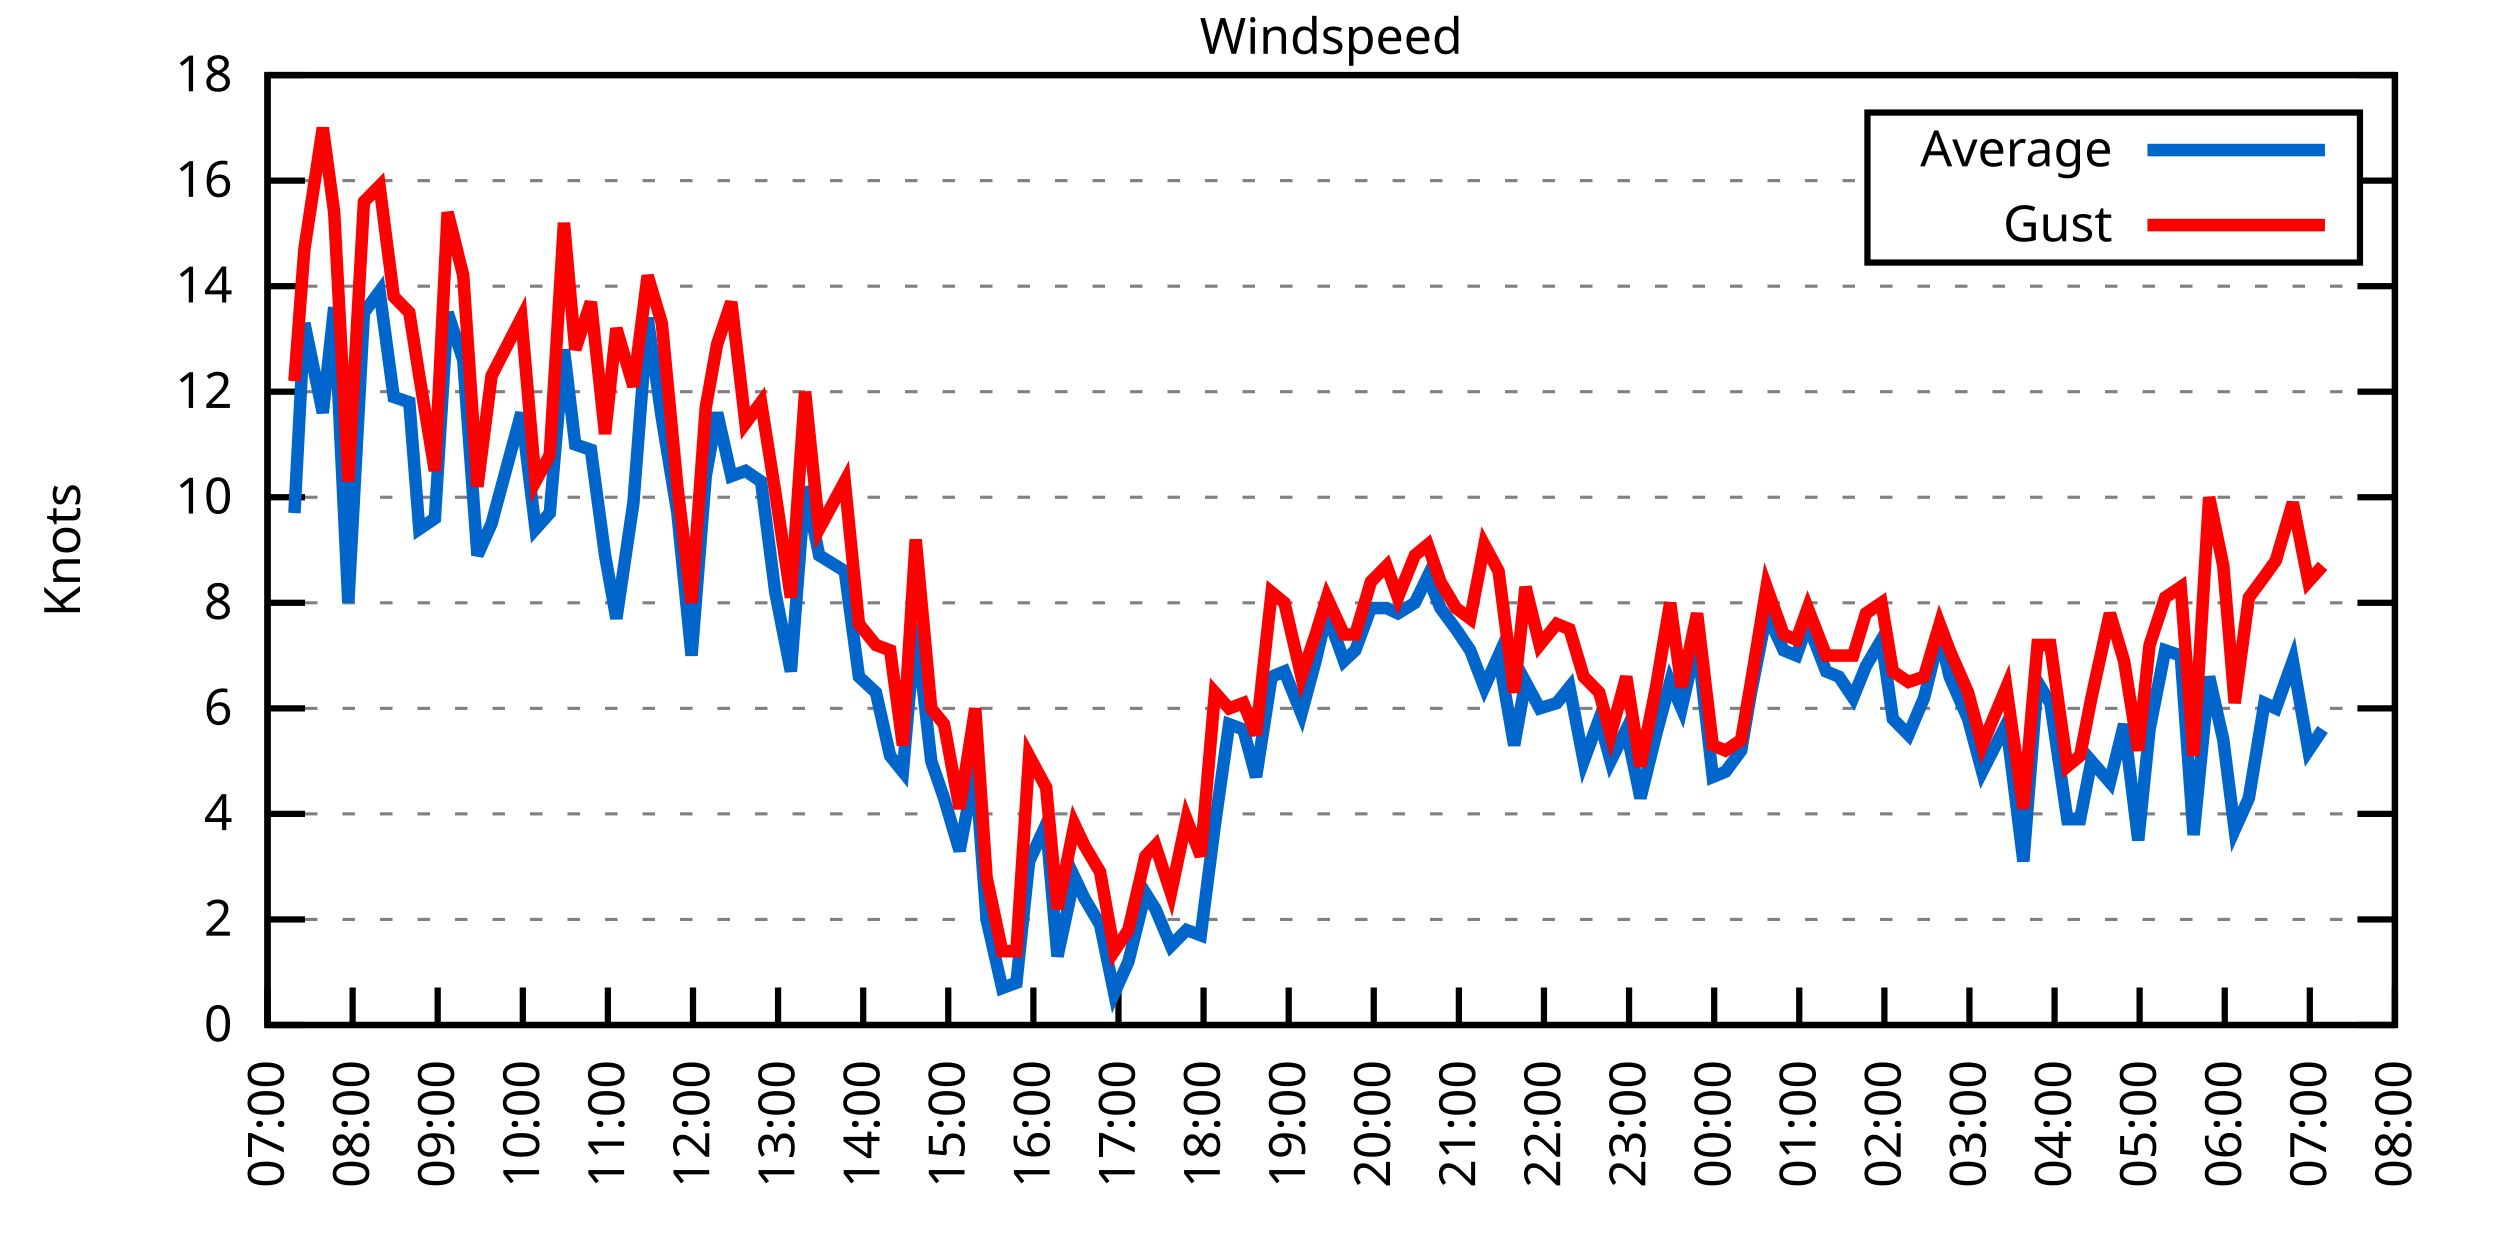
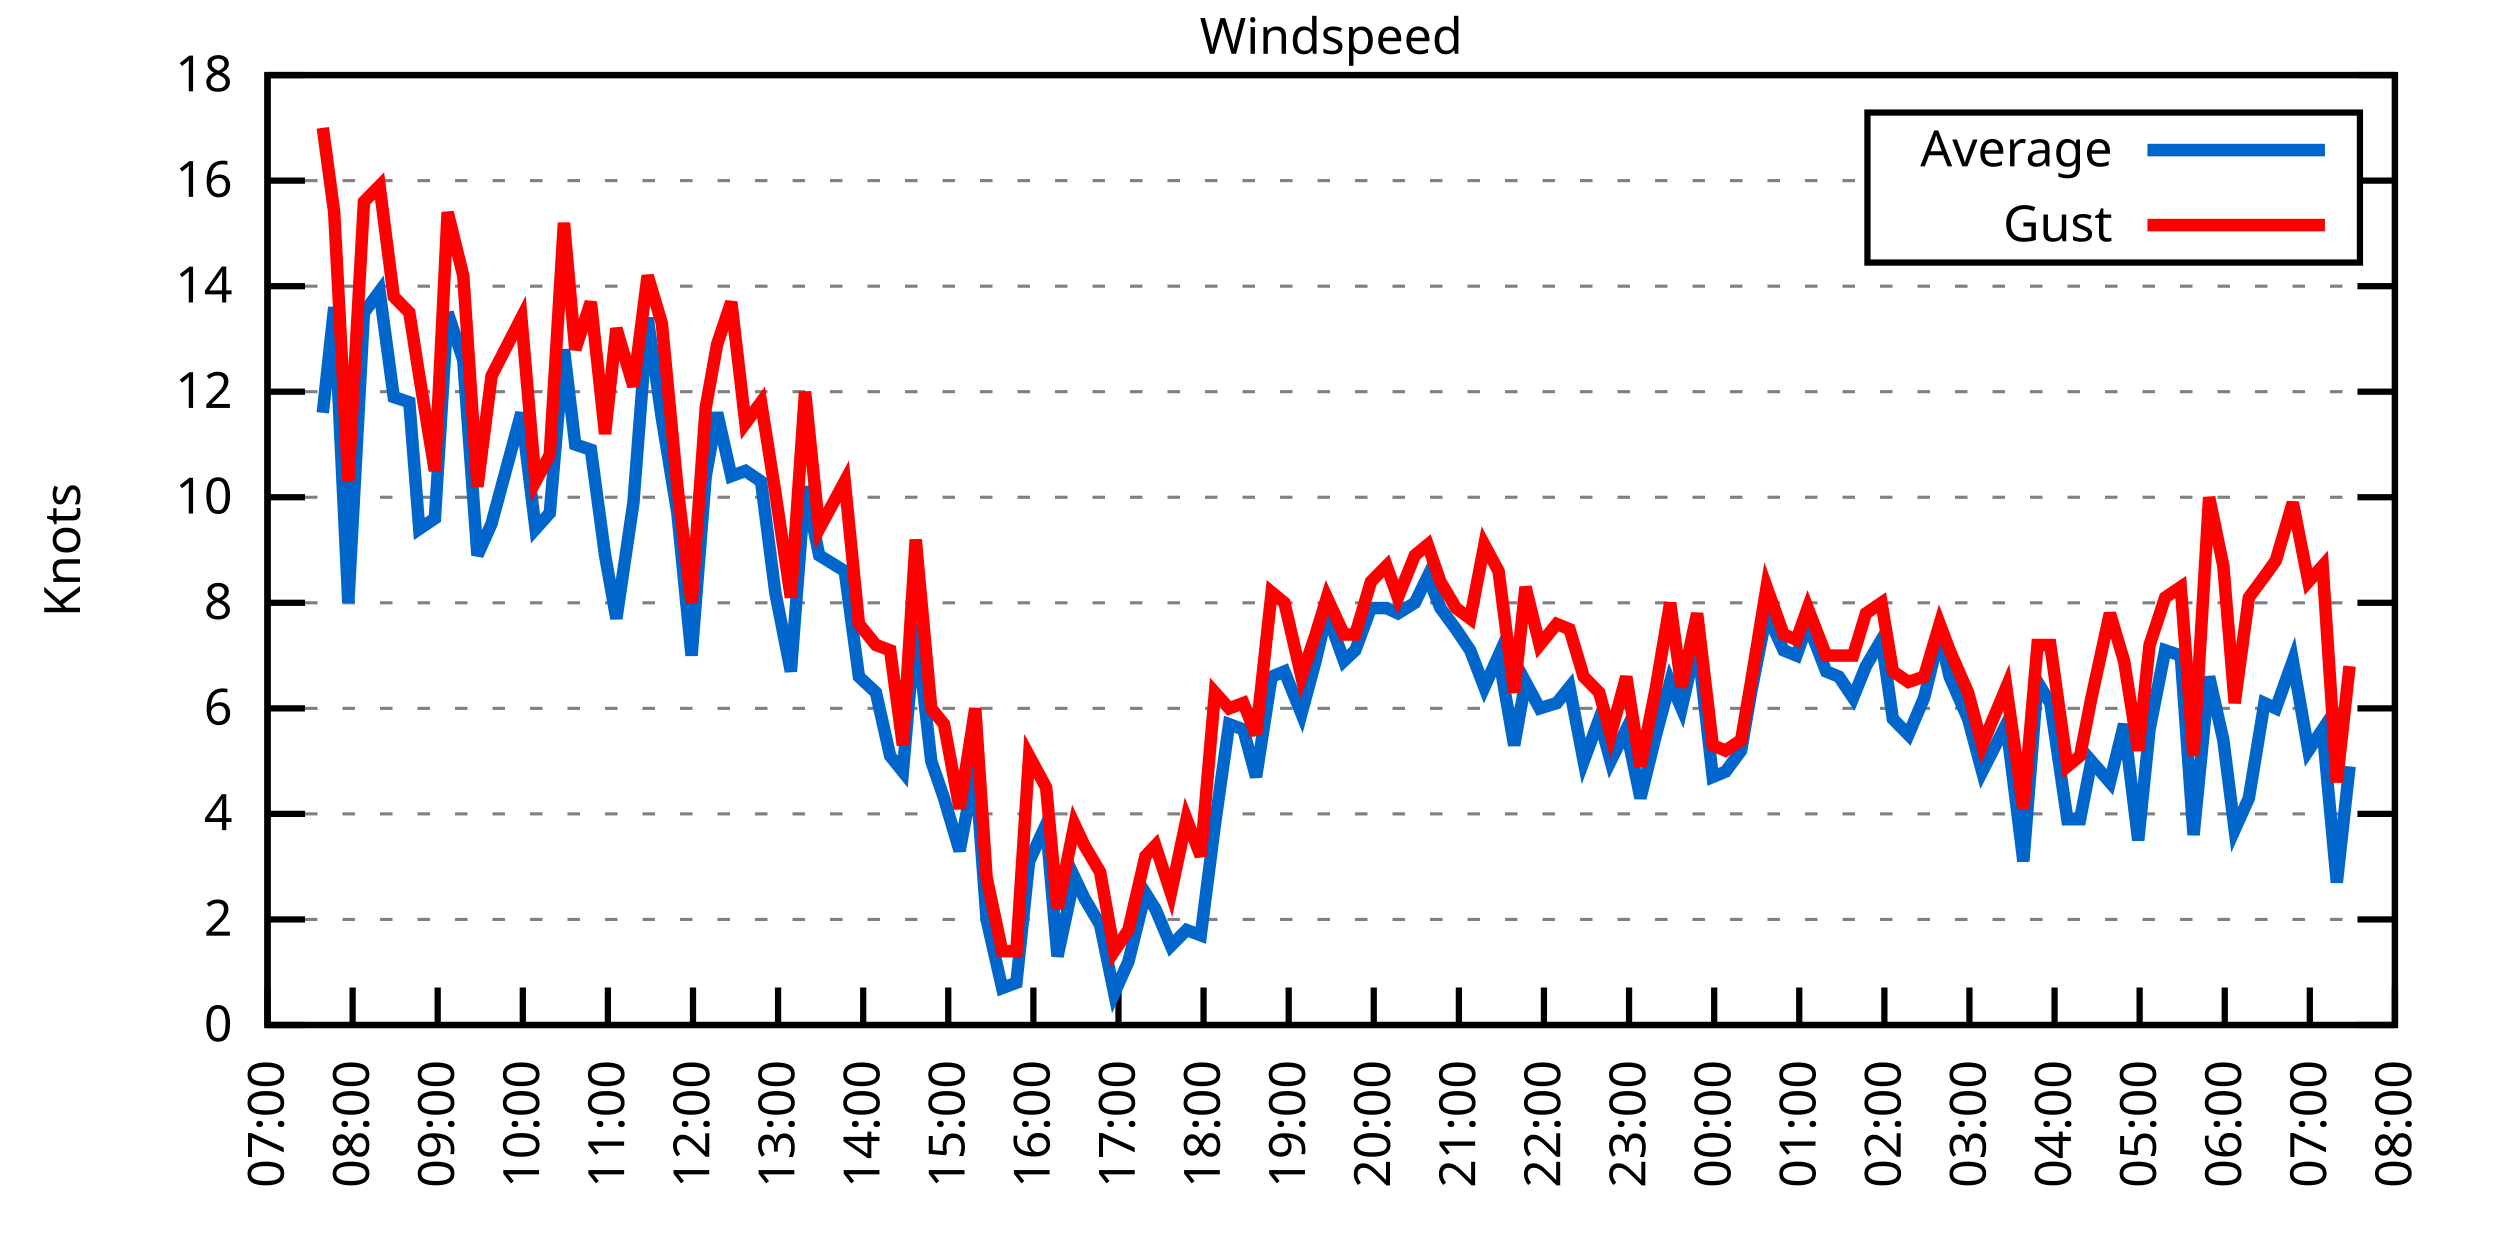
<svg xmlns="http://www.w3.org/2000/svg" xmlns:xlink="http://www.w3.org/1999/xlink" width="400" height="200" viewBox="0 0 400 200">
  <g id="gnuplot_canvas">
    <rect x="0" y="0" width="400" height="200" fill="none" />
    <defs>
      <circle id="gpDot" r="0.5" stroke-width="0.5" stroke="currentColor" />
      <path id="gpPt0" stroke-width="0.333" stroke="currentColor" d="M-1,0 h2 M0,-1 v2" />
      <path id="gpPt1" stroke-width="0.333" stroke="currentColor" d="M-1,-1 L1,1 M1,-1 L-1,1" />
      <path id="gpPt2" stroke-width="0.333" stroke="currentColor" d="M-1,0 L1,0 M0,-1 L0,1 M-1,-1 L1,1 M-1,1 L1,-1" />
      <rect id="gpPt3" stroke-width="0.333" stroke="currentColor" x="-1" y="-1" width="2" height="2" />
      <rect id="gpPt4" stroke-width="0.333" stroke="currentColor" fill="currentColor" x="-1" y="-1" width="2" height="2" />
      <circle id="gpPt5" stroke-width="0.333" stroke="currentColor" cx="0" cy="0" r="1" />
      <use xlink:href="#gpPt5" id="gpPt6" fill="currentColor" stroke="none" />
      <path id="gpPt7" stroke-width="0.333" stroke="currentColor" d="M0,-1.33 L-1.33,0.67 L1.33,0.67 z" />
      <use xlink:href="#gpPt7" id="gpPt8" fill="currentColor" stroke="none" />
      <use xlink:href="#gpPt7" id="gpPt9" stroke="currentColor" transform="rotate(180)" />
      <use xlink:href="#gpPt9" id="gpPt10" fill="currentColor" stroke="none" />
      <use xlink:href="#gpPt3" id="gpPt11" stroke="currentColor" transform="rotate(45)" />
      <use xlink:href="#gpPt11" id="gpPt12" fill="currentColor" stroke="none" />
      <path id="gpPt13" stroke-width="0.333" stroke="currentColor" d="M0,1.330 L1.265,0.411 L0.782,-1.067 L-0.782,-1.076 L-1.265,0.411 z" />
      <use xlink:href="#gpPt13" id="gpPt14" fill="currentColor" stroke="none" />
      <filter id="textbox" filterUnits="objectBoundingBox" x="0" y="0" height="1" width="1">
        <feFlood flood-color="white" flood-opacity="1" result="bgnd" />
        <feComposite in="SourceGraphic" in2="bgnd" operator="atop" />
      </filter>
      <filter id="greybox" filterUnits="objectBoundingBox" x="0" y="0" height="1" width="1">
        <feFlood flood-color="lightgrey" flood-opacity="1" result="grey" />
        <feComposite in="SourceGraphic" in2="grey" operator="atop" />
      </filter>
    </defs>
    <g fill="none" color="white" stroke="currentColor" stroke-width="1.00" stroke-linecap="butt" stroke-linejoin="miter">
</g>
    <g fill="none" color="black" stroke="currentColor" stroke-width="1.00" stroke-linecap="butt" stroke-linejoin="miter">
      <g stroke="none" shape-rendering="crispEdges">
        <polygon fill="rgb(255, 255, 255)" points="42.80,164.00 383.18,164.00 383.18,12.02 42.80,12.02 " />
      </g>
    </g>
    <g fill="none" color="black" stroke="currentColor" stroke-width="1.00" stroke-linecap="butt" stroke-linejoin="miter">
</g>
    <g fill="none" color="black" stroke="black" stroke-width="0.50" stroke-linecap="butt" stroke-linejoin="miter">
</g>
    <g fill="none" color="gray" stroke="currentColor" stroke-width="0.50" stroke-linecap="butt" stroke-linejoin="miter">
      <path stroke="gray" stroke-dasharray="2,4" class="gridline" d="M42.80,164.00 L383.19,164.00  " />
    </g>
    <g fill="none" color="gray" stroke="gray" stroke-width="1.00" stroke-linecap="butt" stroke-linejoin="miter">
</g>
    <g fill="none" color="black" stroke="currentColor" stroke-width="1.00" stroke-linecap="butt" stroke-linejoin="miter">
      <path stroke="black" d="M42.80,164.00 L48.80,164.00 M383.19,164.00 L377.19,164.00  " />
      <g transform="translate(37.20,166.60)" stroke="none" fill="black" font-family="Sans" font-size="8.00" text-anchor="end">
        <text>
          <tspan font-family="Sans"> 0</tspan>
        </text>
      </g>
    </g>
    <g fill="none" color="black" stroke="currentColor" stroke-width="1.00" stroke-linecap="butt" stroke-linejoin="miter">
</g>
    <g fill="none" color="black" stroke="black" stroke-width="0.50" stroke-linecap="butt" stroke-linejoin="miter">
</g>
    <g fill="none" color="gray" stroke="currentColor" stroke-width="0.50" stroke-linecap="butt" stroke-linejoin="miter">
      <path stroke="gray" stroke-dasharray="2,4" class="gridline" d="M42.80,147.11 L383.19,147.11  " />
    </g>
    <g fill="none" color="gray" stroke="gray" stroke-width="1.00" stroke-linecap="butt" stroke-linejoin="miter">
</g>
    <g fill="none" color="black" stroke="currentColor" stroke-width="1.00" stroke-linecap="butt" stroke-linejoin="miter">
      <path stroke="black" d="M42.80,147.11 L48.80,147.11 M383.19,147.11 L377.19,147.11  " />
      <g transform="translate(37.20,149.71)" stroke="none" fill="black" font-family="Sans" font-size="8.00" text-anchor="end">
        <text>
          <tspan font-family="Sans"> 2</tspan>
        </text>
      </g>
    </g>
    <g fill="none" color="black" stroke="currentColor" stroke-width="1.00" stroke-linecap="butt" stroke-linejoin="miter">
</g>
    <g fill="none" color="black" stroke="black" stroke-width="0.50" stroke-linecap="butt" stroke-linejoin="miter">
</g>
    <g fill="none" color="gray" stroke="currentColor" stroke-width="0.50" stroke-linecap="butt" stroke-linejoin="miter">
      <path stroke="gray" stroke-dasharray="2,4" class="gridline" d="M42.80,130.22 L383.19,130.22  " />
    </g>
    <g fill="none" color="gray" stroke="gray" stroke-width="1.00" stroke-linecap="butt" stroke-linejoin="miter">
</g>
    <g fill="none" color="black" stroke="currentColor" stroke-width="1.00" stroke-linecap="butt" stroke-linejoin="miter">
      <path stroke="black" d="M42.80,130.22 L48.80,130.22 M383.19,130.22 L377.19,130.22  " />
      <g transform="translate(37.20,132.82)" stroke="none" fill="black" font-family="Sans" font-size="8.00" text-anchor="end">
        <text>
          <tspan font-family="Sans"> 4</tspan>
        </text>
      </g>
    </g>
    <g fill="none" color="black" stroke="currentColor" stroke-width="1.00" stroke-linecap="butt" stroke-linejoin="miter">
</g>
    <g fill="none" color="black" stroke="black" stroke-width="0.50" stroke-linecap="butt" stroke-linejoin="miter">
</g>
    <g fill="none" color="gray" stroke="currentColor" stroke-width="0.50" stroke-linecap="butt" stroke-linejoin="miter">
      <path stroke="gray" stroke-dasharray="2,4" class="gridline" d="M42.80,113.34 L383.19,113.34  " />
    </g>
    <g fill="none" color="gray" stroke="gray" stroke-width="1.00" stroke-linecap="butt" stroke-linejoin="miter">
</g>
    <g fill="none" color="black" stroke="currentColor" stroke-width="1.00" stroke-linecap="butt" stroke-linejoin="miter">
      <path stroke="black" d="M42.80,113.34 L48.80,113.34 M383.19,113.34 L377.19,113.34  " />
      <g transform="translate(37.20,115.94)" stroke="none" fill="black" font-family="Sans" font-size="8.00" text-anchor="end">
        <text>
          <tspan font-family="Sans"> 6</tspan>
        </text>
      </g>
    </g>
    <g fill="none" color="black" stroke="currentColor" stroke-width="1.00" stroke-linecap="butt" stroke-linejoin="miter">
</g>
    <g fill="none" color="black" stroke="black" stroke-width="0.50" stroke-linecap="butt" stroke-linejoin="miter">
</g>
    <g fill="none" color="gray" stroke="currentColor" stroke-width="0.50" stroke-linecap="butt" stroke-linejoin="miter">
      <path stroke="gray" stroke-dasharray="2,4" class="gridline" d="M42.80,96.45 L383.19,96.45  " />
    </g>
    <g fill="none" color="gray" stroke="gray" stroke-width="1.00" stroke-linecap="butt" stroke-linejoin="miter">
</g>
    <g fill="none" color="black" stroke="currentColor" stroke-width="1.00" stroke-linecap="butt" stroke-linejoin="miter">
      <path stroke="black" d="M42.80,96.45 L48.80,96.45 M383.19,96.45 L377.19,96.45  " />
      <g transform="translate(37.20,99.05)" stroke="none" fill="black" font-family="Sans" font-size="8.00" text-anchor="end">
        <text>
          <tspan font-family="Sans"> 8</tspan>
        </text>
      </g>
    </g>
    <g fill="none" color="black" stroke="currentColor" stroke-width="1.00" stroke-linecap="butt" stroke-linejoin="miter">
</g>
    <g fill="none" color="black" stroke="black" stroke-width="0.50" stroke-linecap="butt" stroke-linejoin="miter">
</g>
    <g fill="none" color="gray" stroke="currentColor" stroke-width="0.50" stroke-linecap="butt" stroke-linejoin="miter">
      <path stroke="gray" stroke-dasharray="2,4" class="gridline" d="M42.80,79.56 L383.19,79.56  " />
    </g>
    <g fill="none" color="gray" stroke="gray" stroke-width="1.00" stroke-linecap="butt" stroke-linejoin="miter">
</g>
    <g fill="none" color="black" stroke="currentColor" stroke-width="1.00" stroke-linecap="butt" stroke-linejoin="miter">
      <path stroke="black" d="M42.80,79.56 L48.80,79.56 M383.19,79.56 L377.19,79.56  " />
      <g transform="translate(37.20,82.16)" stroke="none" fill="black" font-family="Sans" font-size="8.00" text-anchor="end">
        <text>
          <tspan font-family="Sans"> 10</tspan>
        </text>
      </g>
    </g>
    <g fill="none" color="black" stroke="currentColor" stroke-width="1.00" stroke-linecap="butt" stroke-linejoin="miter">
</g>
    <g fill="none" color="black" stroke="black" stroke-width="0.50" stroke-linecap="butt" stroke-linejoin="miter">
</g>
    <g fill="none" color="gray" stroke="currentColor" stroke-width="0.50" stroke-linecap="butt" stroke-linejoin="miter">
      <path stroke="gray" stroke-dasharray="2,4" class="gridline" d="M42.80,62.67 L383.19,62.67  " />
    </g>
    <g fill="none" color="gray" stroke="gray" stroke-width="1.00" stroke-linecap="butt" stroke-linejoin="miter">
</g>
    <g fill="none" color="black" stroke="currentColor" stroke-width="1.00" stroke-linecap="butt" stroke-linejoin="miter">
      <path stroke="black" d="M42.80,62.67 L48.80,62.67 M383.19,62.67 L377.19,62.67  " />
      <g transform="translate(37.20,65.27)" stroke="none" fill="black" font-family="Sans" font-size="8.00" text-anchor="end">
        <text>
          <tspan font-family="Sans"> 12</tspan>
        </text>
      </g>
    </g>
    <g fill="none" color="black" stroke="currentColor" stroke-width="1.00" stroke-linecap="butt" stroke-linejoin="miter">
</g>
    <g fill="none" color="black" stroke="black" stroke-width="0.50" stroke-linecap="butt" stroke-linejoin="miter">
</g>
    <g fill="none" color="gray" stroke="currentColor" stroke-width="0.50" stroke-linecap="butt" stroke-linejoin="miter">
      <path stroke="gray" stroke-dasharray="2,4" class="gridline" d="M42.80,45.79 L383.19,45.79  " />
    </g>
    <g fill="none" color="gray" stroke="gray" stroke-width="1.00" stroke-linecap="butt" stroke-linejoin="miter">
</g>
    <g fill="none" color="black" stroke="currentColor" stroke-width="1.00" stroke-linecap="butt" stroke-linejoin="miter">
      <path stroke="black" d="M42.80,45.79 L48.80,45.79 M383.19,45.79 L377.19,45.79  " />
      <g transform="translate(37.20,48.39)" stroke="none" fill="black" font-family="Sans" font-size="8.00" text-anchor="end">
        <text>
          <tspan font-family="Sans"> 14</tspan>
        </text>
      </g>
    </g>
    <g fill="none" color="black" stroke="currentColor" stroke-width="1.00" stroke-linecap="butt" stroke-linejoin="miter">
</g>
    <g fill="none" color="black" stroke="black" stroke-width="0.50" stroke-linecap="butt" stroke-linejoin="miter">
</g>
    <g fill="none" color="gray" stroke="currentColor" stroke-width="0.50" stroke-linecap="butt" stroke-linejoin="miter">
      <path stroke="gray" stroke-dasharray="2,4" class="gridline" d="M42.80,28.90 L298.79,28.90 M377.59,28.90 L383.19,28.90  " />
    </g>
    <g fill="none" color="gray" stroke="gray" stroke-width="1.00" stroke-linecap="butt" stroke-linejoin="miter">
</g>
    <g fill="none" color="black" stroke="currentColor" stroke-width="1.00" stroke-linecap="butt" stroke-linejoin="miter">
      <path stroke="black" d="M42.80,28.90 L48.80,28.90 M383.19,28.90 L377.19,28.90  " />
      <g transform="translate(37.20,31.50)" stroke="none" fill="black" font-family="Sans" font-size="8.00" text-anchor="end">
        <text>
          <tspan font-family="Sans"> 16</tspan>
        </text>
      </g>
    </g>
    <g fill="none" color="black" stroke="currentColor" stroke-width="1.00" stroke-linecap="butt" stroke-linejoin="miter">
</g>
    <g fill="none" color="black" stroke="black" stroke-width="0.50" stroke-linecap="butt" stroke-linejoin="miter">
</g>
    <g fill="none" color="gray" stroke="currentColor" stroke-width="0.50" stroke-linecap="butt" stroke-linejoin="miter">
      <path stroke="gray" stroke-dasharray="2,4" class="gridline" d="M42.80,12.01 L383.19,12.01  " />
    </g>
    <g fill="none" color="gray" stroke="gray" stroke-width="1.00" stroke-linecap="butt" stroke-linejoin="miter">
</g>
    <g fill="none" color="black" stroke="currentColor" stroke-width="1.00" stroke-linecap="butt" stroke-linejoin="miter">
      <path stroke="black" d="M42.80,12.01 L48.80,12.01 M383.19,12.01 L377.19,12.01  " />
      <g transform="translate(37.20,14.61)" stroke="none" fill="black" font-family="Sans" font-size="8.00" text-anchor="end">
        <text>
          <tspan font-family="Sans"> 18</tspan>
        </text>
      </g>
    </g>
    <g fill="none" color="black" stroke="currentColor" stroke-width="1.00" stroke-linecap="butt" stroke-linejoin="miter">
      <path stroke="black" d="M42.80,164.00 L42.80,158.00  " />
      <g transform="translate(45.40,169.60) rotate(270.00)" stroke="none" fill="black" font-family="Sans" font-size="8.00" text-anchor="end">
        <text>
          <tspan font-family="Sans">07:00</tspan>
        </text>
      </g>
    </g>
    <g fill="none" color="black" stroke="currentColor" stroke-width="1.00" stroke-linecap="butt" stroke-linejoin="miter">
      <path stroke="black" d="M56.42,164.00 L56.42,158.00  " />
      <g transform="translate(59.02,169.60) rotate(270.00)" stroke="none" fill="black" font-family="Sans" font-size="8.00" text-anchor="end">
        <text>
          <tspan font-family="Sans">08:00</tspan>
        </text>
      </g>
    </g>
    <g fill="none" color="black" stroke="currentColor" stroke-width="1.00" stroke-linecap="butt" stroke-linejoin="miter">
      <path stroke="black" d="M70.03,164.00 L70.03,158.00  " />
      <g transform="translate(72.63,169.60) rotate(270.00)" stroke="none" fill="black" font-family="Sans" font-size="8.00" text-anchor="end">
        <text>
          <tspan font-family="Sans">09:00</tspan>
        </text>
      </g>
    </g>
    <g fill="none" color="black" stroke="currentColor" stroke-width="1.00" stroke-linecap="butt" stroke-linejoin="miter">
      <path stroke="black" d="M83.65,164.00 L83.65,158.00  " />
      <g transform="translate(86.25,169.60) rotate(270.00)" stroke="none" fill="black" font-family="Sans" font-size="8.00" text-anchor="end">
        <text>
          <tspan font-family="Sans">10:00</tspan>
        </text>
      </g>
    </g>
    <g fill="none" color="black" stroke="currentColor" stroke-width="1.00" stroke-linecap="butt" stroke-linejoin="miter">
      <path stroke="black" d="M97.26,164.00 L97.26,158.00  " />
      <g transform="translate(99.86,169.60) rotate(270.00)" stroke="none" fill="black" font-family="Sans" font-size="8.00" text-anchor="end">
        <text>
          <tspan font-family="Sans">11:00</tspan>
        </text>
      </g>
    </g>
    <g fill="none" color="black" stroke="currentColor" stroke-width="1.00" stroke-linecap="butt" stroke-linejoin="miter">
      <path stroke="black" d="M110.88,164.00 L110.88,158.00  " />
      <g transform="translate(113.48,169.60) rotate(270.00)" stroke="none" fill="black" font-family="Sans" font-size="8.00" text-anchor="end">
        <text>
          <tspan font-family="Sans">12:00</tspan>
        </text>
      </g>
    </g>
    <g fill="none" color="black" stroke="currentColor" stroke-width="1.00" stroke-linecap="butt" stroke-linejoin="miter">
      <path stroke="black" d="M124.49,164.00 L124.49,158.00  " />
      <g transform="translate(127.09,169.60) rotate(270.00)" stroke="none" fill="black" font-family="Sans" font-size="8.00" text-anchor="end">
        <text>
          <tspan font-family="Sans">13:00</tspan>
        </text>
      </g>
    </g>
    <g fill="none" color="black" stroke="currentColor" stroke-width="1.00" stroke-linecap="butt" stroke-linejoin="miter">
      <path stroke="black" d="M138.11,164.00 L138.11,158.00  " />
      <g transform="translate(140.71,169.60) rotate(270.00)" stroke="none" fill="black" font-family="Sans" font-size="8.00" text-anchor="end">
        <text>
          <tspan font-family="Sans">14:00</tspan>
        </text>
      </g>
    </g>
    <g fill="none" color="black" stroke="currentColor" stroke-width="1.00" stroke-linecap="butt" stroke-linejoin="miter">
      <path stroke="black" d="M151.72,164.00 L151.72,158.00  " />
      <g transform="translate(154.32,169.60) rotate(270.00)" stroke="none" fill="black" font-family="Sans" font-size="8.00" text-anchor="end">
        <text>
          <tspan font-family="Sans">15:00</tspan>
        </text>
      </g>
    </g>
    <g fill="none" color="black" stroke="currentColor" stroke-width="1.00" stroke-linecap="butt" stroke-linejoin="miter">
      <path stroke="black" d="M165.34,164.00 L165.34,158.00  " />
      <g transform="translate(167.94,169.60) rotate(270.00)" stroke="none" fill="black" font-family="Sans" font-size="8.00" text-anchor="end">
        <text>
          <tspan font-family="Sans">16:00</tspan>
        </text>
      </g>
    </g>
    <g fill="none" color="black" stroke="currentColor" stroke-width="1.00" stroke-linecap="butt" stroke-linejoin="miter">
      <path stroke="black" d="M178.96,164.00 L178.96,158.00  " />
      <g transform="translate(181.56,169.60) rotate(270.00)" stroke="none" fill="black" font-family="Sans" font-size="8.00" text-anchor="end">
        <text>
          <tspan font-family="Sans">17:00</tspan>
        </text>
      </g>
    </g>
    <g fill="none" color="black" stroke="currentColor" stroke-width="1.00" stroke-linecap="butt" stroke-linejoin="miter">
      <path stroke="black" d="M192.57,164.00 L192.57,158.00  " />
      <g transform="translate(195.17,169.60) rotate(270.00)" stroke="none" fill="black" font-family="Sans" font-size="8.00" text-anchor="end">
        <text>
          <tspan font-family="Sans">18:00</tspan>
        </text>
      </g>
    </g>
    <g fill="none" color="black" stroke="currentColor" stroke-width="1.00" stroke-linecap="butt" stroke-linejoin="miter">
      <path stroke="black" d="M206.19,164.00 L206.19,158.00  " />
      <g transform="translate(208.79,169.60) rotate(270.00)" stroke="none" fill="black" font-family="Sans" font-size="8.00" text-anchor="end">
        <text>
          <tspan font-family="Sans">19:00</tspan>
        </text>
      </g>
    </g>
    <g fill="none" color="black" stroke="currentColor" stroke-width="1.00" stroke-linecap="butt" stroke-linejoin="miter">
      <path stroke="black" d="M219.80,164.00 L219.80,158.00  " />
      <g transform="translate(222.40,169.60) rotate(270.00)" stroke="none" fill="black" font-family="Sans" font-size="8.00" text-anchor="end">
        <text>
          <tspan font-family="Sans">20:00</tspan>
        </text>
      </g>
    </g>
    <g fill="none" color="black" stroke="currentColor" stroke-width="1.00" stroke-linecap="butt" stroke-linejoin="miter">
      <path stroke="black" d="M233.42,164.00 L233.42,158.00  " />
      <g transform="translate(236.02,169.60) rotate(270.00)" stroke="none" fill="black" font-family="Sans" font-size="8.00" text-anchor="end">
        <text>
          <tspan font-family="Sans">21:00</tspan>
        </text>
      </g>
    </g>
    <g fill="none" color="black" stroke="currentColor" stroke-width="1.00" stroke-linecap="butt" stroke-linejoin="miter">
      <path stroke="black" d="M247.03,164.00 L247.03,158.00  " />
      <g transform="translate(249.63,169.60) rotate(270.00)" stroke="none" fill="black" font-family="Sans" font-size="8.00" text-anchor="end">
        <text>
          <tspan font-family="Sans">22:00</tspan>
        </text>
      </g>
    </g>
    <g fill="none" color="black" stroke="currentColor" stroke-width="1.00" stroke-linecap="butt" stroke-linejoin="miter">
      <path stroke="black" d="M260.65,164.00 L260.65,158.00  " />
      <g transform="translate(263.25,169.60) rotate(270.00)" stroke="none" fill="black" font-family="Sans" font-size="8.00" text-anchor="end">
        <text>
          <tspan font-family="Sans">23:00</tspan>
        </text>
      </g>
    </g>
    <g fill="none" color="black" stroke="currentColor" stroke-width="1.00" stroke-linecap="butt" stroke-linejoin="miter">
      <path stroke="black" d="M274.27,164.00 L274.27,158.00  " />
      <g transform="translate(276.87,169.60) rotate(270.00)" stroke="none" fill="black" font-family="Sans" font-size="8.00" text-anchor="end">
        <text>
          <tspan font-family="Sans">00:00</tspan>
        </text>
      </g>
    </g>
    <g fill="none" color="black" stroke="currentColor" stroke-width="1.00" stroke-linecap="butt" stroke-linejoin="miter">
      <path stroke="black" d="M287.88,164.00 L287.88,158.00  " />
      <g transform="translate(290.48,169.60) rotate(270.00)" stroke="none" fill="black" font-family="Sans" font-size="8.00" text-anchor="end">
        <text>
          <tspan font-family="Sans">01:00</tspan>
        </text>
      </g>
    </g>
    <g fill="none" color="black" stroke="currentColor" stroke-width="1.00" stroke-linecap="butt" stroke-linejoin="miter">
      <path stroke="black" d="M301.50,164.00 L301.50,158.00  " />
      <g transform="translate(304.10,169.60) rotate(270.00)" stroke="none" fill="black" font-family="Sans" font-size="8.00" text-anchor="end">
        <text>
          <tspan font-family="Sans">02:00</tspan>
        </text>
      </g>
    </g>
    <g fill="none" color="black" stroke="currentColor" stroke-width="1.00" stroke-linecap="butt" stroke-linejoin="miter">
      <path stroke="black" d="M315.11,164.00 L315.11,158.00  " />
      <g transform="translate(317.71,169.60) rotate(270.00)" stroke="none" fill="black" font-family="Sans" font-size="8.00" text-anchor="end">
        <text>
          <tspan font-family="Sans">03:00</tspan>
        </text>
      </g>
    </g>
    <g fill="none" color="black" stroke="currentColor" stroke-width="1.00" stroke-linecap="butt" stroke-linejoin="miter">
      <path stroke="black" d="M328.73,164.00 L328.73,158.00  " />
      <g transform="translate(331.33,169.60) rotate(270.00)" stroke="none" fill="black" font-family="Sans" font-size="8.00" text-anchor="end">
        <text>
          <tspan font-family="Sans">04:00</tspan>
        </text>
      </g>
    </g>
    <g fill="none" color="black" stroke="currentColor" stroke-width="1.00" stroke-linecap="butt" stroke-linejoin="miter">
      <path stroke="black" d="M342.34,164.00 L342.34,158.00  " />
      <g transform="translate(344.94,169.60) rotate(270.00)" stroke="none" fill="black" font-family="Sans" font-size="8.00" text-anchor="end">
        <text>
          <tspan font-family="Sans">05:00</tspan>
        </text>
      </g>
    </g>
    <g fill="none" color="black" stroke="currentColor" stroke-width="1.00" stroke-linecap="butt" stroke-linejoin="miter">
      <path stroke="black" d="M355.96,164.00 L355.96,158.00  " />
      <g transform="translate(358.56,169.60) rotate(270.00)" stroke="none" fill="black" font-family="Sans" font-size="8.00" text-anchor="end">
        <text>
          <tspan font-family="Sans">06:00</tspan>
        </text>
      </g>
    </g>
    <g fill="none" color="black" stroke="currentColor" stroke-width="1.00" stroke-linecap="butt" stroke-linejoin="miter">
      <path stroke="black" d="M369.57,164.00 L369.57,158.00  " />
      <g transform="translate(372.17,169.60) rotate(270.00)" stroke="none" fill="black" font-family="Sans" font-size="8.00" text-anchor="end">
        <text>
          <tspan font-family="Sans">07:00</tspan>
        </text>
      </g>
    </g>
    <g fill="none" color="black" stroke="currentColor" stroke-width="1.00" stroke-linecap="butt" stroke-linejoin="miter">
      <path stroke="black" d="M383.19,164.00 L383.19,158.00  " />
      <g transform="translate(385.79,169.60) rotate(270.00)" stroke="none" fill="black" font-family="Sans" font-size="8.00" text-anchor="end">
        <text>
          <tspan font-family="Sans">08:00</tspan>
        </text>
      </g>
    </g>
    <g fill="none" color="black" stroke="currentColor" stroke-width="1.00" stroke-linecap="butt" stroke-linejoin="miter">
</g>
    <g fill="none" color="black" stroke="currentColor" stroke-width="1.00" stroke-linecap="butt" stroke-linejoin="miter">
      <path stroke="black" d="M42.80,12.01 L42.80,164.00 L383.19,164.00 L383.19,12.01 L42.80,12.01 Z  " />
    </g>
    <g fill="none" color="black" stroke="currentColor" stroke-width="1.00" stroke-linecap="butt" stroke-linejoin="miter">
</g>
    <g fill="none" color="black" stroke="currentColor" stroke-width="1.00" stroke-linecap="butt" stroke-linejoin="miter">
      <path stroke="black" d="M298.79,42.01 L298.79,18.01 L377.59,18.01 L377.59,42.01 L298.79,42.01 Z  " />
    </g>
    <g id="Windspeed_plot_1">
      <g fill="none" color="white" stroke="black" stroke-width="2.00" stroke-linecap="butt" stroke-linejoin="miter">
</g>
      <g fill="none" color="black" stroke="currentColor" stroke-width="2.00" stroke-linecap="butt" stroke-linejoin="miter">
        <g transform="translate(337.99,26.61)" stroke="none" fill="black" font-family="Sans" font-size="8.00" text-anchor="end">
          <text>
            <tspan font-family="Sans">Average</tspan>
          </text>
        </g>
      </g>
      <g fill="none" color="black" stroke="currentColor" stroke-width="2.00" stroke-linecap="butt" stroke-linejoin="miter">
-         <path stroke="rgb(  0, 102, 204)" d="M343.59,24.01 L371.99,24.01 M47.11,82.09 L48.70,51.70 L51.65,66.05 L53.47,49.16 L55.73,96.45 L58.23,50.01   L60.73,46.63 L63.00,63.52 L65.49,64.36 L67.08,84.63 L69.58,82.94 L71.62,50.01 L74.12,57.61 L76.39,88.85   L78.65,83.78 L83.42,66.05 L85.69,84.63 L87.96,82.09 L90.23,55.92 L92.04,71.12 L94.54,71.96 L96.81,88.85   L98.62,98.98 L101.35,80.41 L103.62,50.85 L105.89,66.90 L108.38,82.09 L110.65,104.89 L112.92,76.18 L114.74,66.05   L117.01,76.18 L119.27,75.34 L121.77,77.03 L124.04,94.76 L126.54,107.43 L128.81,77.87 L131.07,88.85 L135.16,91.38   L137.43,108.27 L140.15,110.80 L142.42,120.94 L144.46,123.47 L146.51,99.83 L149.00,121.78 L151.04,127.69 L153.54,136.14   L156.04,122.62 L157.85,147.11 L160.35,158.09 L162.62,157.24 L164.66,137.82 L167.38,131.91 L169.20,153.02 L171.92,140.36   L173.51,143.73 L176.01,147.96 L178.28,158.93 L180.54,153.87 L183.27,142.89 L184.86,145.42 L187.35,151.33 L189.85,148.80   L192.12,149.65 L194.39,131.91 L196.66,115.87 L198.93,116.71 L200.97,124.31 L203.46,108.27 L205.51,107.43 L208.23,114.18   L210.50,105.74 L212.31,98.14 L215.04,105.74 L216.85,104.05 L219.35,97.29 L221.85,97.29 L223.66,98.14 L226.38,96.45   L228.43,92.23 L230.47,97.29 L232.96,100.67 L235.23,104.05 L237.50,109.96 L239.77,104.89 L242.27,119.25 L244.08,109.11   L246.35,113.34 L249.08,112.49 L251.12,109.96 L253.39,121.78 L255.88,115.03 L257.70,121.78 L260.20,116.71 L262.47,127.69   L264.96,117.56 L267.23,109.11 L269.05,113.34 L271.54,102.36 L274.04,124.31 L276.08,123.47 L278.58,120.09 L280.17,110.80   L282.66,98.14 L285.38,104.05 L287.43,104.89 L289.24,99.83 L292.19,107.43 L294.23,108.27 L296.50,111.65 L298.55,106.58   L301.04,102.36 L302.86,115.03 L305.35,117.56 L307.85,111.65 L310.35,101.52 L311.94,108.27 L314.89,115.03 L317.15,123.47   L321.01,115.87 L323.74,137.82 L326.00,109.11 L328.05,112.49 L330.77,131.07 L332.81,131.07 L334.63,121.78 L337.58,125.16   L339.85,115.87 L342.12,134.45 L343.93,116.71 L346.43,104.05 L348.92,104.89 L350.97,133.60 L353.46,108.27 L355.73,118.40   L357.55,132.76 L359.82,127.69 L362.31,112.49 L364.13,113.34 L366.85,105.74 L369.35,120.09 L371.62,116.71  " />
+         <path stroke="rgb(  0, 102, 204)" d="M343.59,24.01 L371.99,24.01 M51.65,66.05 L53.47,49.16 L55.73,96.45 L58.23,50.01 L60.73,46.63 L63.00,63.52   L65.49,64.36 L67.08,84.63 L69.58,82.94 L71.62,50.01 L74.12,57.61 L76.39,88.85 L78.65,83.78 L83.42,66.05   L85.69,84.63 L87.96,82.09 L90.23,55.92 L92.04,71.12 L94.54,71.96 L96.81,88.85 L98.62,98.98 L101.35,80.41   L103.62,50.85 L105.89,66.90 L108.38,82.09 L110.65,104.89 L112.92,76.18 L114.74,66.05 L117.01,76.18 L119.27,75.34   L121.77,77.03 L124.04,94.76 L126.54,107.43 L128.81,77.87 L131.07,88.85 L135.16,91.38 L137.43,108.27 L140.15,110.80   L142.42,120.94 L144.46,123.47 L146.51,99.83 L149.00,121.78 L151.04,127.69 L153.54,136.14 L156.04,122.62 L157.85,147.11   L160.35,158.09 L162.62,157.24 L164.66,137.82 L167.38,131.91 L169.20,153.02 L171.92,140.36 L173.51,143.73 L176.01,147.96   L178.28,158.93 L180.54,153.87 L183.27,142.89 L184.86,145.42 L187.35,151.33 L189.85,148.80 L192.12,149.65 L194.39,131.91   L196.66,115.87 L198.93,116.71 L200.97,124.31 L203.46,108.27 L205.51,107.43 L208.23,114.18 L210.50,105.74 L212.31,98.14   L215.04,105.74 L216.85,104.05 L219.35,97.29 L221.85,97.29 L223.66,98.14 L226.38,96.45 L228.43,92.23 L230.47,97.29   L232.96,100.67 L235.23,104.05 L237.50,109.96 L239.77,104.89 L242.27,119.25 L244.08,109.11 L246.35,113.34 L249.08,112.49   L251.12,109.96 L253.39,121.78 L255.88,115.03 L257.70,121.78 L260.20,116.71 L262.47,127.69 L264.96,117.56 L267.23,109.11   L269.05,113.34 L271.54,102.36 L274.04,124.31 L276.08,123.47 L278.58,120.09 L280.17,110.80 L282.66,98.14 L285.38,104.05   L287.43,104.89 L289.24,99.83 L292.19,107.43 L294.23,108.27 L296.50,111.65 L298.55,106.58 L301.04,102.36 L302.86,115.03   L305.35,117.56 L307.85,111.65 L310.35,101.52 L311.94,108.27 L314.89,115.03 L317.15,123.47 L321.01,115.87 L323.74,137.82   L326.00,109.11 L328.05,112.49 L330.77,131.07 L332.81,131.07 L334.63,121.78 L337.58,125.16 L339.85,115.87 L342.12,134.45   L343.93,116.71 L346.43,104.05 L348.92,104.89 L350.97,133.60 L353.46,108.27 L355.73,118.40 L357.55,132.76 L359.82,127.69   L362.31,112.49 L364.13,113.34 L366.85,105.74 L369.35,120.09 L371.62,116.71 L373.89,141.20 L375.93,122.62  " />
      </g>
    </g>
    <g id="Windspeed_plot_2">
      <g fill="none" color="black" stroke="currentColor" stroke-width="2.00" stroke-linecap="butt" stroke-linejoin="miter">
        <g transform="translate(337.99,38.61)" stroke="none" fill="black" font-family="Sans" font-size="8.00" text-anchor="end">
          <text>
            <tspan font-family="Sans">Gust</tspan>
          </text>
        </g>
      </g>
      <g fill="none" color="black" stroke="currentColor" stroke-width="2.00" stroke-linecap="butt" stroke-linejoin="miter">
-         <path stroke="rgb(255,   0,   0)" d="M343.59,36.01 L371.99,36.01 M47.11,60.98 L48.70,39.87 L51.65,20.45 L53.47,33.96 L55.73,77.03 L58.23,32.28   L60.73,29.74 L63.00,47.47 L65.49,50.01 L67.08,60.14 L69.58,75.34 L71.62,33.96 L74.12,44.10 L76.39,77.87   L78.65,60.14 L83.42,50.85 L85.69,77.03 L87.96,72.81 L90.23,35.65 L92.04,55.92 L94.54,48.32 L96.81,69.43   L98.62,52.54 L101.35,61.83 L103.62,44.10 L105.89,51.70 L108.38,77.87 L110.65,96.45 L112.92,65.21 L114.74,55.07   L117.01,48.32 L119.27,67.74 L121.77,64.36 L124.04,78.72 L126.54,95.60 L128.81,62.67 L131.07,84.63 L135.16,77.03   L137.43,99.83 L140.15,103.20 L142.42,104.05 L144.46,119.25 L146.51,86.32 L149.00,113.34 L151.04,115.87 L153.54,129.38   L156.04,113.34 L157.85,140.36 L160.35,152.18 L162.62,152.18 L164.66,120.94 L167.38,126.00 L169.20,145.42 L171.92,131.91   L173.51,135.29 L176.01,139.51 L178.28,152.18 L180.54,148.80 L183.27,136.98 L184.86,135.29 L187.35,142.89 L189.85,131.07   L192.12,136.98 L194.39,110.80 L196.66,113.34 L198.93,112.49 L200.97,117.56 L203.46,94.76 L205.51,96.45 L208.23,108.27   L210.50,101.52 L212.31,95.60 L215.04,101.52 L216.85,101.52 L219.35,93.07 L221.85,90.54 L223.66,95.60 L226.38,88.85   L228.43,87.16 L230.47,93.07 L232.96,97.29 L235.23,98.98 L237.50,87.16 L239.77,91.38 L242.27,110.80 L244.08,93.92   L246.35,103.20 L249.08,99.83 L251.12,100.67 L253.39,108.27 L255.88,110.80 L257.70,117.56 L260.20,108.27 L262.47,122.62   L264.96,109.96 L267.23,96.45 L269.05,109.96 L271.54,98.14 L274.04,119.25 L276.08,120.09 L278.58,118.40 L280.17,109.11   L282.66,93.92 L285.38,101.52 L287.43,102.36 L289.24,97.29 L292.19,104.89 L294.23,104.89 L296.50,104.89 L298.55,98.14   L301.04,96.45 L302.86,107.43 L305.35,109.11 L307.85,108.27 L310.35,99.83 L311.94,104.05 L314.89,110.80 L317.15,119.25   L321.01,109.96 L323.74,129.38 L326.00,103.20 L328.05,103.20 L330.77,122.62 L332.81,120.94 L334.63,111.65 L337.58,98.14   L339.85,105.74 L342.12,120.09 L343.93,103.20 L346.43,95.60 L348.92,93.92 L350.97,120.94 L353.46,79.56 L355.73,90.54   L357.55,112.49 L359.82,95.60 L362.31,92.23 L364.13,89.69 L366.85,80.41 L369.35,93.07 L371.62,90.54  " />
+         <path stroke="rgb(255,   0,   0)" d="M343.59,36.01 L371.99,36.01 M51.65,20.45 L53.47,33.96 L55.73,77.03 L58.23,32.28 L60.73,29.74 L63.00,47.47   L65.49,50.01 L67.08,60.14 L69.58,75.34 L71.62,33.96 L74.12,44.10 L76.39,77.87 L78.65,60.14 L83.42,50.85   L85.69,77.03 L87.96,72.81 L90.23,35.65 L92.04,55.92 L94.54,48.32 L96.81,69.43 L98.62,52.54 L101.35,61.83   L103.62,44.10 L105.89,51.70 L108.38,77.87 L110.65,96.45 L112.92,65.21 L114.74,55.07 L117.01,48.32 L119.27,67.74   L121.77,64.36 L124.04,78.72 L126.54,95.60 L128.81,62.67 L131.07,84.63 L135.16,77.03 L137.43,99.83 L140.15,103.20   L142.42,104.05 L144.46,119.25 L146.51,86.32 L149.00,113.34 L151.04,115.87 L153.54,129.38 L156.04,113.34 L157.85,140.36   L160.35,152.18 L162.62,152.18 L164.66,120.94 L167.38,126.00 L169.20,145.42 L171.92,131.91 L173.51,135.29 L176.01,139.51   L178.28,152.18 L180.54,148.80 L183.27,136.98 L184.86,135.29 L187.35,142.89 L189.85,131.07 L192.12,136.98 L194.39,110.80   L196.66,113.34 L198.93,112.49 L200.97,117.56 L203.46,94.76 L205.51,96.45 L208.23,108.27 L210.50,101.52 L212.31,95.60   L215.04,101.52 L216.85,101.52 L219.35,93.07 L221.85,90.54 L223.66,95.60 L226.38,88.85 L228.43,87.16 L230.47,93.07   L232.96,97.29 L235.23,98.98 L237.50,87.16 L239.77,91.38 L242.27,110.80 L244.08,93.92 L246.35,103.20 L249.08,99.83   L251.12,100.67 L253.39,108.27 L255.88,110.80 L257.70,117.56 L260.20,108.27 L262.47,122.62 L264.96,109.96 L267.23,96.45   L269.05,109.96 L271.54,98.14 L274.04,119.25 L276.08,120.09 L278.58,118.40 L280.17,109.11 L282.66,93.92 L285.38,101.52   L287.43,102.36 L289.24,97.29 L292.19,104.89 L294.23,104.89 L296.50,104.89 L298.55,98.14 L301.04,96.45 L302.86,107.43   L305.35,109.11 L307.85,108.27 L310.35,99.83 L311.94,104.05 L314.89,110.80 L317.15,119.25 L321.01,109.96 L323.74,129.38   L326.00,103.20 L328.05,103.20 L330.77,122.62 L332.81,120.94 L334.63,111.65 L337.58,98.14 L339.85,105.74 L342.12,120.09   L343.93,103.20 L346.43,95.60 L348.92,93.92 L350.97,120.94 L353.46,79.56 L355.73,90.54 L357.55,112.49 L359.82,95.60   L362.31,92.23 L364.13,89.69 L366.85,80.41 L369.35,93.07 L371.62,90.54 L373.89,125.16 L375.93,106.58  " />
      </g>
    </g>
    <g fill="none" color="black" stroke="currentColor" stroke-width="2.00" stroke-linecap="butt" stroke-linejoin="miter">
</g>
    <g fill="none" color="black" stroke="black" stroke-width="1.00" stroke-linecap="butt" stroke-linejoin="miter">
</g>
    <g fill="none" color="black" stroke="currentColor" stroke-width="1.00" stroke-linecap="butt" stroke-linejoin="miter">
      <path stroke="black" d="M42.80,12.01 L42.80,164.00 L383.19,164.00 L383.19,12.01 L42.80,12.01 Z  " />
      <g transform="translate(12.80,88.01) rotate(270.00)" stroke="none" fill="black" font-family="Sans" font-size="8.00" text-anchor="middle">
        <text>
          <tspan font-family="Sans">Knots</tspan>
        </text>
      </g>
    </g>
    <g fill="none" color="black" stroke="currentColor" stroke-width="1.00" stroke-linecap="butt" stroke-linejoin="miter">
</g>
    <g fill="none" color="black" stroke="currentColor" stroke-width="1.00" stroke-linecap="butt" stroke-linejoin="miter">
      <g transform="translate(212.99,8.61)" stroke="none" fill="black" font-family="Sans" font-size="8.00" text-anchor="middle">
        <text>
          <tspan font-family="Sans">Windspeed</tspan>
        </text>
      </g>
    </g>
    <g fill="none" color="black" stroke="currentColor" stroke-width="1.00" stroke-linecap="butt" stroke-linejoin="miter">
</g>
  </g>
</svg>
